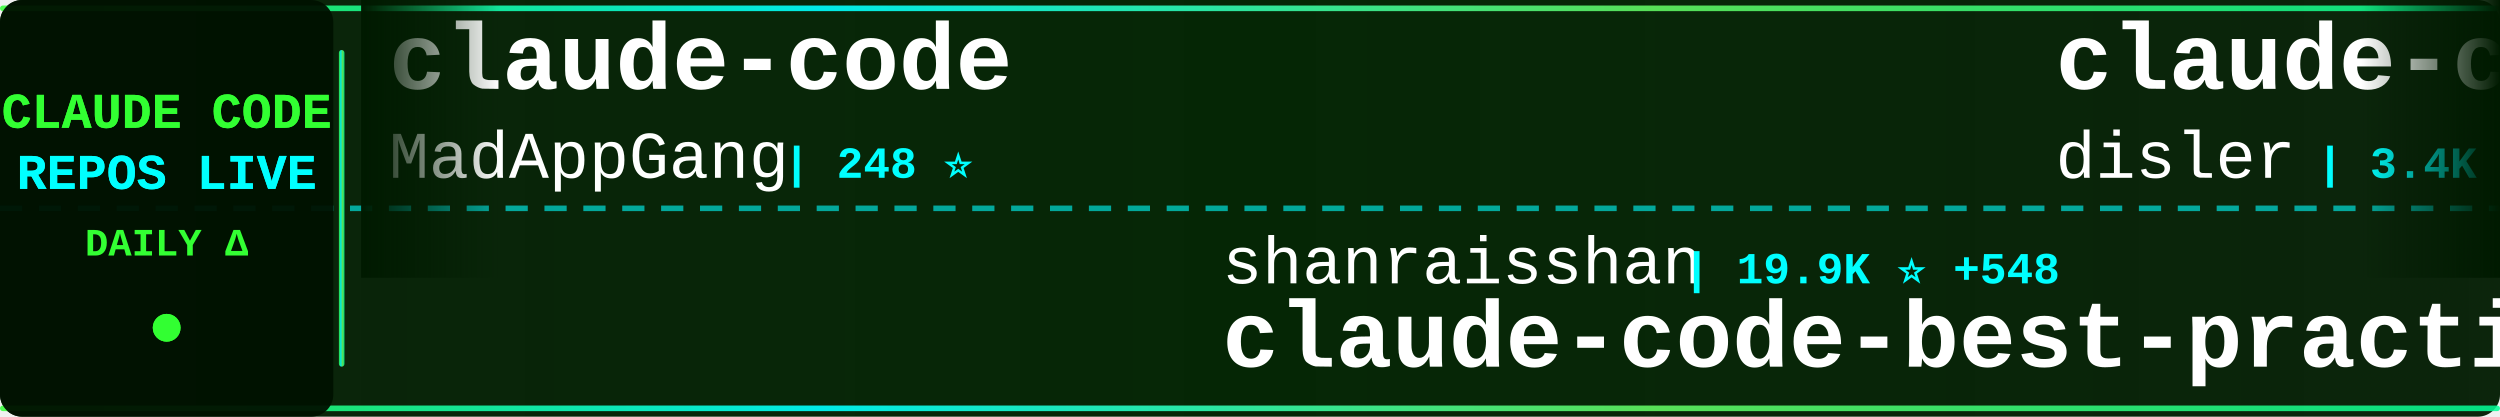
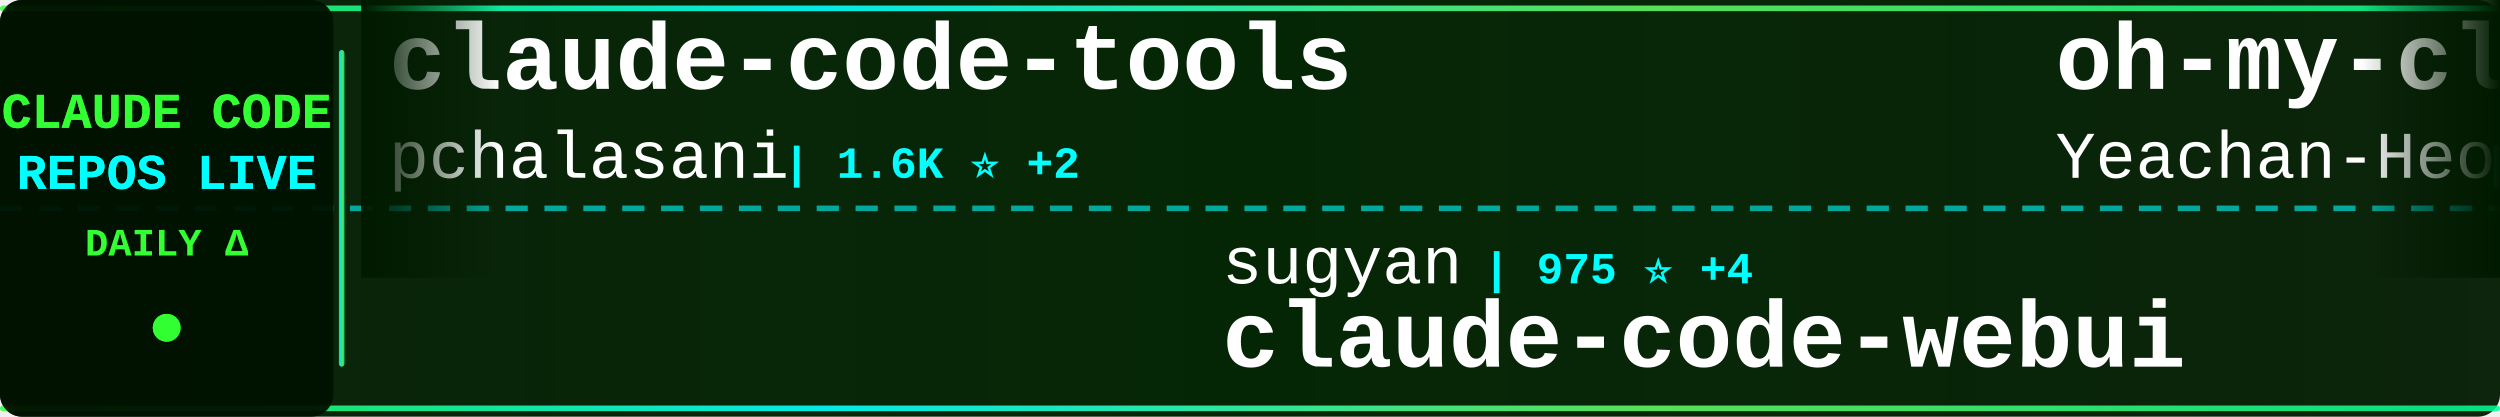
<svg xmlns="http://www.w3.org/2000/svg" width="900" height="150">
  <defs>
    <linearGradient id="tickerBg" x1="0%" y1="0%" x2="100%" y2="0%">
      <stop offset="0%" style="stop-color:#001a00;stop-opacity:0.95" />
      <stop offset="50%" style="stop-color:#002200;stop-opacity:0.98" />
      <stop offset="100%" style="stop-color:#001a00;stop-opacity:0.95" />
    </linearGradient>
    <linearGradient id="borderGrad" x1="0%" y1="0%" x2="100%" y2="0%">
      <stop offset="0%" style="stop-color:#33ff33;stop-opacity:0.85">
        <animate attributeName="stop-opacity" values="0.85;1;0.85" dur="2s" repeatCount="indefinite" />
      </stop>
      <stop offset="33%" style="stop-color:#00ffff;stop-opacity:0.9">
        <animate attributeName="stop-opacity" values="0.9;1;0.9" dur="2.2s" repeatCount="indefinite" />
      </stop>
      <stop offset="66%" style="stop-color:#66ff66;stop-opacity:0.85">
        <animate attributeName="stop-opacity" values="0.85;1;0.85" dur="1.8s" repeatCount="indefinite" />
      </stop>
      <stop offset="100%" style="stop-color:#00ff99;stop-opacity:0.85">
        <animate attributeName="stop-opacity" values="0.85;1;0.85" dur="2s" repeatCount="indefinite" />
      </stop>
    </linearGradient>
    <filter id="textGlow">
      <feGaussianBlur stdDeviation="0.1" result="coloredBlur" />
      <feMerge>
        <feMergeNode in="coloredBlur" />
        <feMergeNode in="SourceGraphic" />
      </feMerge>
    </filter>
    <filter id="metricGlow">
      <feGaussianBlur stdDeviation="0.2" result="coloredBlur" />
      <feMerge>
        <feMergeNode in="coloredBlur" />
        <feMergeNode in="SourceGraphic" />
      </feMerge>
    </filter>
    <linearGradient id="leftFade" x1="0%" y1="0%" x2="100%" y2="0%">
      <stop offset="0%" style="stop-color:#001a00;stop-opacity:1" />
      <stop offset="100%" style="stop-color:#001a00;stop-opacity:0" />
    </linearGradient>
    <linearGradient id="rightFade" x1="0%" y1="0%" x2="100%" y2="0%">
      <stop offset="0%" style="stop-color:#001a00;stop-opacity:0" />
      <stop offset="100%" style="stop-color:#001a00;stop-opacity:1" />
    </linearGradient>
  </defs>
  <rect width="900" height="150" fill="url(#tickerBg)" rx="8" />
  <rect x="0" y="2" width="900" height="2" fill="url(#borderGrad)" rx="1" />
  <rect x="0" y="146" width="900" height="2" fill="url(#borderGrad)" rx="1" />
  <line x1="0" y1="75" x2="900" y2="75" stroke="#00ffff" stroke-width="2" stroke-dasharray="8 6" opacity="0.6" />
  <rect x="0" y="0" width="120" height="150" fill="#001100" opacity="0.95" rx="8" />
  <text x="60" y="46" font-family="'Courier New', monospace" font-size="18" font-weight="bold" fill="#33ff33" text-anchor="middle" filter="url(#textGlow)">
    CLAUDE CODE
  </text>
  <text x="60" y="68" font-family="'Courier New', monospace" font-size="18" font-weight="bold" fill="#00ffff" text-anchor="middle" filter="url(#textGlow)">
    REPOS LIVE
  </text>
  <text x="60" y="92" font-family="'Courier New', monospace" font-size="14" font-weight="bold" fill="#33ff33" text-anchor="middle">
    DAILY Δ
  </text>
  <circle cx="60" cy="118" r="5" fill="#33ff33" filter="url(#metricGlow)">
    <animate attributeName="r" values="4;6;4" dur="1.5s" repeatCount="indefinite" />
    <animate attributeName="opacity" values="0.6;1;0.6" dur="1.5s" repeatCount="indefinite" />
  </circle>
  <rect x="122" y="18" width="2" height="114" fill="url(#borderGrad)" rx="1" />
  <clipPath id="tickerClip">
    <rect x="130" y="0" width="770" height="150" />
  </clipPath>
  <g clip-path="url(#tickerClip)">
    <g id="tickerItems">
      <animateTransform attributeName="transform" attributeType="XML" type="translate" from="0 0" to="-3000 0" dur="54s" repeatCount="indefinite" />
      <g transform="translate(0, 0)">
-         <text x="140" y="32" font-family="'Courier New', monospace" font-size="34" font-weight="bold" fill="#ffffff">claude-code</text>
-         <text x="140" y="64" font-family="'Courier New', monospace" font-size="24" font-weight="normal" fill="#ffffff" opacity="1.0">MadAppGang</text>
-         <text x="282" y="64" font-family="'Courier New', monospace" font-size="16" font-weight="bold" fill="#00ffff"> | 248 ⭐</text>
+         <text x="140" y="32" font-family="'Courier New', monospace" font-size="34" font-weight="bold" fill="#ffffff">claude-code-tools</text>
+         <text x="140" y="64" font-family="'Courier New', monospace" font-size="24" font-weight="normal" fill="#ffffff" opacity="1.0">pchalasani</text>
+         <text x="282" y="64" font-family="'Courier New', monospace" font-size="16" font-weight="bold" fill="#00ffff"> | 1.6K ⭐ +2</text>
      </g>
      <g transform="translate(300, 0)">
-         <text x="140" y="102" font-family="'Courier New', monospace" font-size="24" font-weight="normal" fill="#ffffff" opacity="1.0">shanraisshan</text>
-         <text x="306" y="102" font-family="'Courier New', monospace" font-size="16" font-weight="bold" fill="#00ffff"> | 19.9K ⭐ +548</text>
-         <text x="140" y="132" font-family="'Courier New', monospace" font-size="34" font-weight="bold" fill="#ffffff">claude-code-best-practic...</text>
+         <text x="140" y="102" font-family="'Courier New', monospace" font-size="24" font-weight="normal" fill="#ffffff" opacity="1.0">sugyan</text>
+         <text x="234" y="102" font-family="'Courier New', monospace" font-size="16" font-weight="bold" fill="#00ffff"> | 975 ⭐ +4</text>
+         <text x="140" y="132" font-family="'Courier New', monospace" font-size="34" font-weight="bold" fill="#ffffff">claude-code-webui</text>
      </g>
      <g transform="translate(600, 0)">
-         <text x="140" y="32" font-family="'Courier New', monospace" font-size="34" font-weight="bold" fill="#ffffff">claude-code-hooks-master...</text>
-         <text x="140" y="64" font-family="'Courier New', monospace" font-size="24" font-weight="normal" fill="#ffffff" opacity="1.0">disler</text>
-         <text x="234" y="64" font-family="'Courier New', monospace" font-size="16" font-weight="bold" fill="#00ffff"> | 3.4K ⭐ +6</text>
+         <text x="140" y="32" font-family="'Courier New', monospace" font-size="34" font-weight="bold" fill="#ffffff">oh-my-claudecode</text>
+         <text x="140" y="64" font-family="'Courier New', monospace" font-size="24" font-weight="normal" fill="#ffffff" opacity="1.0">Yeachan-Heo</text>
+         <text x="294" y="64" font-family="'Courier New', monospace" font-size="16" font-weight="bold" fill="#00ffff"> | 10.8K ⭐ +128</text>
      </g>
      <g transform="translate(900, 0)">
-         <text x="140" y="102" font-family="'Courier New', monospace" font-size="24" font-weight="normal" fill="#ffffff" opacity="1.0">d-kimuson</text>
-         <text x="270" y="102" font-family="'Courier New', monospace" font-size="16" font-weight="bold" fill="#00ffff"> | 987 ⭐ +3</text>
-         <text x="140" y="132" font-family="'Courier New', monospace" font-size="34" font-weight="bold" fill="#ffffff">claude-code-viewer</text>
+         <text x="140" y="102" font-family="'Courier New', monospace" font-size="24" font-weight="normal" fill="#ffffff" opacity="1.0">cixingguangming55555</text>
+         <text x="402" y="102" font-family="'Courier New', monospace" font-size="16" font-weight="bold" fill="#00ffff"> | 2.5K ⭐</text>
+         <text x="140" y="132" font-family="'Courier New', monospace" font-size="34" font-weight="bold" fill="#ffffff">wechat-bot</text>
      </g>
      <g transform="translate(1200, 0)">
-         <text x="140" y="32" font-family="'Courier New', monospace" font-size="34" font-weight="bold" fill="#ffffff">claude-code-proxy</text>
-         <text x="140" y="64" font-family="'Courier New', monospace" font-size="24" font-weight="normal" fill="#ffffff" opacity="1.0">1rgs</text>
-         <text x="210" y="64" font-family="'Courier New', monospace" font-size="16" font-weight="bold" fill="#00ffff"> | 3.3K ⭐ +5</text>
+         <text x="140" y="32" font-family="'Courier New', monospace" font-size="34" font-weight="bold" fill="#ffffff">claude-code-skills</text>
+         <text x="140" y="64" font-family="'Courier New', monospace" font-size="24" font-weight="normal" fill="#ffffff" opacity="1.0">daymade</text>
+         <text x="246" y="64" font-family="'Courier New', monospace" font-size="16" font-weight="bold" fill="#00ffff"> | 699 ⭐ +4</text>
      </g>
      <g transform="translate(1500, 0)">
-         <text x="140" y="102" font-family="'Courier New', monospace" font-size="24" font-weight="normal" fill="#ffffff" opacity="1.0">wanshuiyin</text>
-         <text x="282" y="102" font-family="'Courier New', monospace" font-size="16" font-weight="bold" fill="#00ffff"> | 3.0K ⭐ +155</text>
-         <text x="140" y="132" font-family="'Courier New', monospace" font-size="34" font-weight="bold" fill="#ffffff">Auto-claude-code-researc...</text>
+         <text x="140" y="102" font-family="'Courier New', monospace" font-size="24" font-weight="normal" fill="#ffffff" opacity="1.0">anomalyco</text>
+         <text x="270" y="102" font-family="'Courier New', monospace" font-size="16" font-weight="bold" fill="#00ffff"> | 127.4K ⭐ +976</text>
+         <text x="140" y="132" font-family="'Courier New', monospace" font-size="34" font-weight="bold" fill="#ffffff">opencode</text>
      </g>
      <g transform="translate(1800, 0)">
-         <text x="140" y="32" font-family="'Courier New', monospace" font-size="34" font-weight="bold" fill="#ffffff">claude-code-base-action</text>
-         <text x="140" y="64" font-family="'Courier New', monospace" font-size="24" font-weight="normal" fill="#ffffff" opacity="1.0">anthropics</text>
-         <text x="282" y="64" font-family="'Courier New', monospace" font-size="16" font-weight="bold" fill="#00ffff"> | 620 ⭐ +6</text>
+         <text x="140" y="32" font-family="'Courier New', monospace" font-size="34" font-weight="bold" fill="#ffffff">claude-skills</text>
+         <text x="140" y="64" font-family="'Courier New', monospace" font-size="24" font-weight="normal" fill="#ffffff" opacity="1.0">alirezarezvani</text>
+         <text x="330" y="64" font-family="'Courier New', monospace" font-size="16" font-weight="bold" fill="#00ffff"> | 6.2K ⭐ +109</text>
      </g>
      <g transform="translate(2100, 0)">
-         <text x="140" y="102" font-family="'Courier New', monospace" font-size="24" font-weight="normal" fill="#ffffff" opacity="1.0">catlog22</text>
-         <text x="258" y="102" font-family="'Courier New', monospace" font-size="16" font-weight="bold" fill="#00ffff"> | 1.5K ⭐ +30</text>
-         <text x="140" y="132" font-family="'Courier New', monospace" font-size="34" font-weight="bold" fill="#ffffff">Claude-Code-Workflow</text>
+         <text x="140" y="102" font-family="'Courier New', monospace" font-size="24" font-weight="normal" fill="#ffffff" opacity="1.0">KimYx0207</text>
+         <text x="270" y="102" font-family="'Courier New', monospace" font-size="16" font-weight="bold" fill="#00ffff"> | 2.2K ⭐ +11</text>
+         <text x="140" y="132" font-family="'Courier New', monospace" font-size="34" font-weight="bold" fill="#ffffff">Claude-Code-x-OpenClaw-G...</text>
      </g>
      <g transform="translate(2400, 0)">
-         <text x="140" y="32" font-family="'Courier New', monospace" font-size="34" font-weight="bold" fill="#ffffff">claude-code-ide.el</text>
-         <text x="140" y="64" font-family="'Courier New', monospace" font-size="24" font-weight="normal" fill="#ffffff" opacity="1.0">manzaltu</text>
-         <text x="258" y="64" font-family="'Courier New', monospace" font-size="16" font-weight="bold" fill="#00ffff"> | 1.4K ⭐ +4</text>
+         <text x="140" y="32" font-family="'Courier New', monospace" font-size="34" font-weight="bold" fill="#ffffff">free-claude-code</text>
+         <text x="140" y="64" font-family="'Courier New', monospace" font-size="24" font-weight="normal" fill="#ffffff" opacity="1.0">Alishahryar1</text>
+         <text x="306" y="64" font-family="'Courier New', monospace" font-size="16" font-weight="bold" fill="#00ffff"> | 1.1K ⭐ +16</text>
      </g>
      <g transform="translate(2700, 0)">
-         <text x="140" y="102" font-family="'Courier New', monospace" font-size="24" font-weight="normal" fill="#ffffff" opacity="1.0">Yuyz0112</text>
-         <text x="258" y="102" font-family="'Courier New', monospace" font-size="16" font-weight="bold" fill="#00ffff"> | 2.2K ⭐ +8</text>
-         <text x="140" y="132" font-family="'Courier New', monospace" font-size="34" font-weight="bold" fill="#ffffff">claude-code-reverse</text>
+         <text x="140" y="102" font-family="'Courier New', monospace" font-size="24" font-weight="normal" fill="#ffffff" opacity="1.0">severity1</text>
+         <text x="270" y="102" font-family="'Courier New', monospace" font-size="16" font-weight="bold" fill="#00ffff"> | 1.3K ⭐ +2</text>
+         <text x="140" y="132" font-family="'Courier New', monospace" font-size="34" font-weight="bold" fill="#ffffff">claude-code-prompt-impro...</text>
      </g>
      <g transform="translate(3000, 0)">
-         <text x="140" y="32" font-family="'Courier New', monospace" font-size="34" font-weight="bold" fill="#ffffff">claude-code</text>
-         <text x="140" y="64" font-family="'Courier New', monospace" font-size="24" font-weight="normal" fill="#ffffff" opacity="1.0">MadAppGang</text>
-         <text x="282" y="64" font-family="'Courier New', monospace" font-size="16" font-weight="bold" fill="#00ffff"> | 248 ⭐</text>
+         <text x="140" y="32" font-family="'Courier New', monospace" font-size="34" font-weight="bold" fill="#ffffff">claude-code-tools</text>
+         <text x="140" y="64" font-family="'Courier New', monospace" font-size="24" font-weight="normal" fill="#ffffff" opacity="1.0">pchalasani</text>
+         <text x="282" y="64" font-family="'Courier New', monospace" font-size="16" font-weight="bold" fill="#00ffff"> | 1.6K ⭐ +2</text>
      </g>
      <g transform="translate(3300, 0)">
-         <text x="140" y="102" font-family="'Courier New', monospace" font-size="24" font-weight="normal" fill="#ffffff" opacity="1.0">shanraisshan</text>
-         <text x="306" y="102" font-family="'Courier New', monospace" font-size="16" font-weight="bold" fill="#00ffff"> | 19.9K ⭐ +548</text>
-         <text x="140" y="132" font-family="'Courier New', monospace" font-size="34" font-weight="bold" fill="#ffffff">claude-code-best-practic...</text>
+         <text x="140" y="102" font-family="'Courier New', monospace" font-size="24" font-weight="normal" fill="#ffffff" opacity="1.0">sugyan</text>
+         <text x="234" y="102" font-family="'Courier New', monospace" font-size="16" font-weight="bold" fill="#00ffff"> | 975 ⭐ +4</text>
+         <text x="140" y="132" font-family="'Courier New', monospace" font-size="34" font-weight="bold" fill="#ffffff">claude-code-webui</text>
      </g>
      <g transform="translate(3600, 0)">
-         <text x="140" y="32" font-family="'Courier New', monospace" font-size="34" font-weight="bold" fill="#ffffff">claude-code-hooks-master...</text>
-         <text x="140" y="64" font-family="'Courier New', monospace" font-size="24" font-weight="normal" fill="#ffffff" opacity="1.0">disler</text>
-         <text x="234" y="64" font-family="'Courier New', monospace" font-size="16" font-weight="bold" fill="#00ffff"> | 3.4K ⭐ +6</text>
+         <text x="140" y="32" font-family="'Courier New', monospace" font-size="34" font-weight="bold" fill="#ffffff">oh-my-claudecode</text>
+         <text x="140" y="64" font-family="'Courier New', monospace" font-size="24" font-weight="normal" fill="#ffffff" opacity="1.0">Yeachan-Heo</text>
+         <text x="294" y="64" font-family="'Courier New', monospace" font-size="16" font-weight="bold" fill="#00ffff"> | 10.8K ⭐ +128</text>
      </g>
      <g transform="translate(3900, 0)">
-         <text x="140" y="102" font-family="'Courier New', monospace" font-size="24" font-weight="normal" fill="#ffffff" opacity="1.0">d-kimuson</text>
-         <text x="270" y="102" font-family="'Courier New', monospace" font-size="16" font-weight="bold" fill="#00ffff"> | 987 ⭐ +3</text>
-         <text x="140" y="132" font-family="'Courier New', monospace" font-size="34" font-weight="bold" fill="#ffffff">claude-code-viewer</text>
+         <text x="140" y="102" font-family="'Courier New', monospace" font-size="24" font-weight="normal" fill="#ffffff" opacity="1.0">cixingguangming55555</text>
+         <text x="402" y="102" font-family="'Courier New', monospace" font-size="16" font-weight="bold" fill="#00ffff"> | 2.5K ⭐</text>
+         <text x="140" y="132" font-family="'Courier New', monospace" font-size="34" font-weight="bold" fill="#ffffff">wechat-bot</text>
      </g>
    </g>
  </g>
  <rect x="130" y="0" width="50" height="100" fill="url(#leftFade)" />
  <rect x="850" y="0" width="50" height="100" fill="url(#rightFade)" />
</svg>
